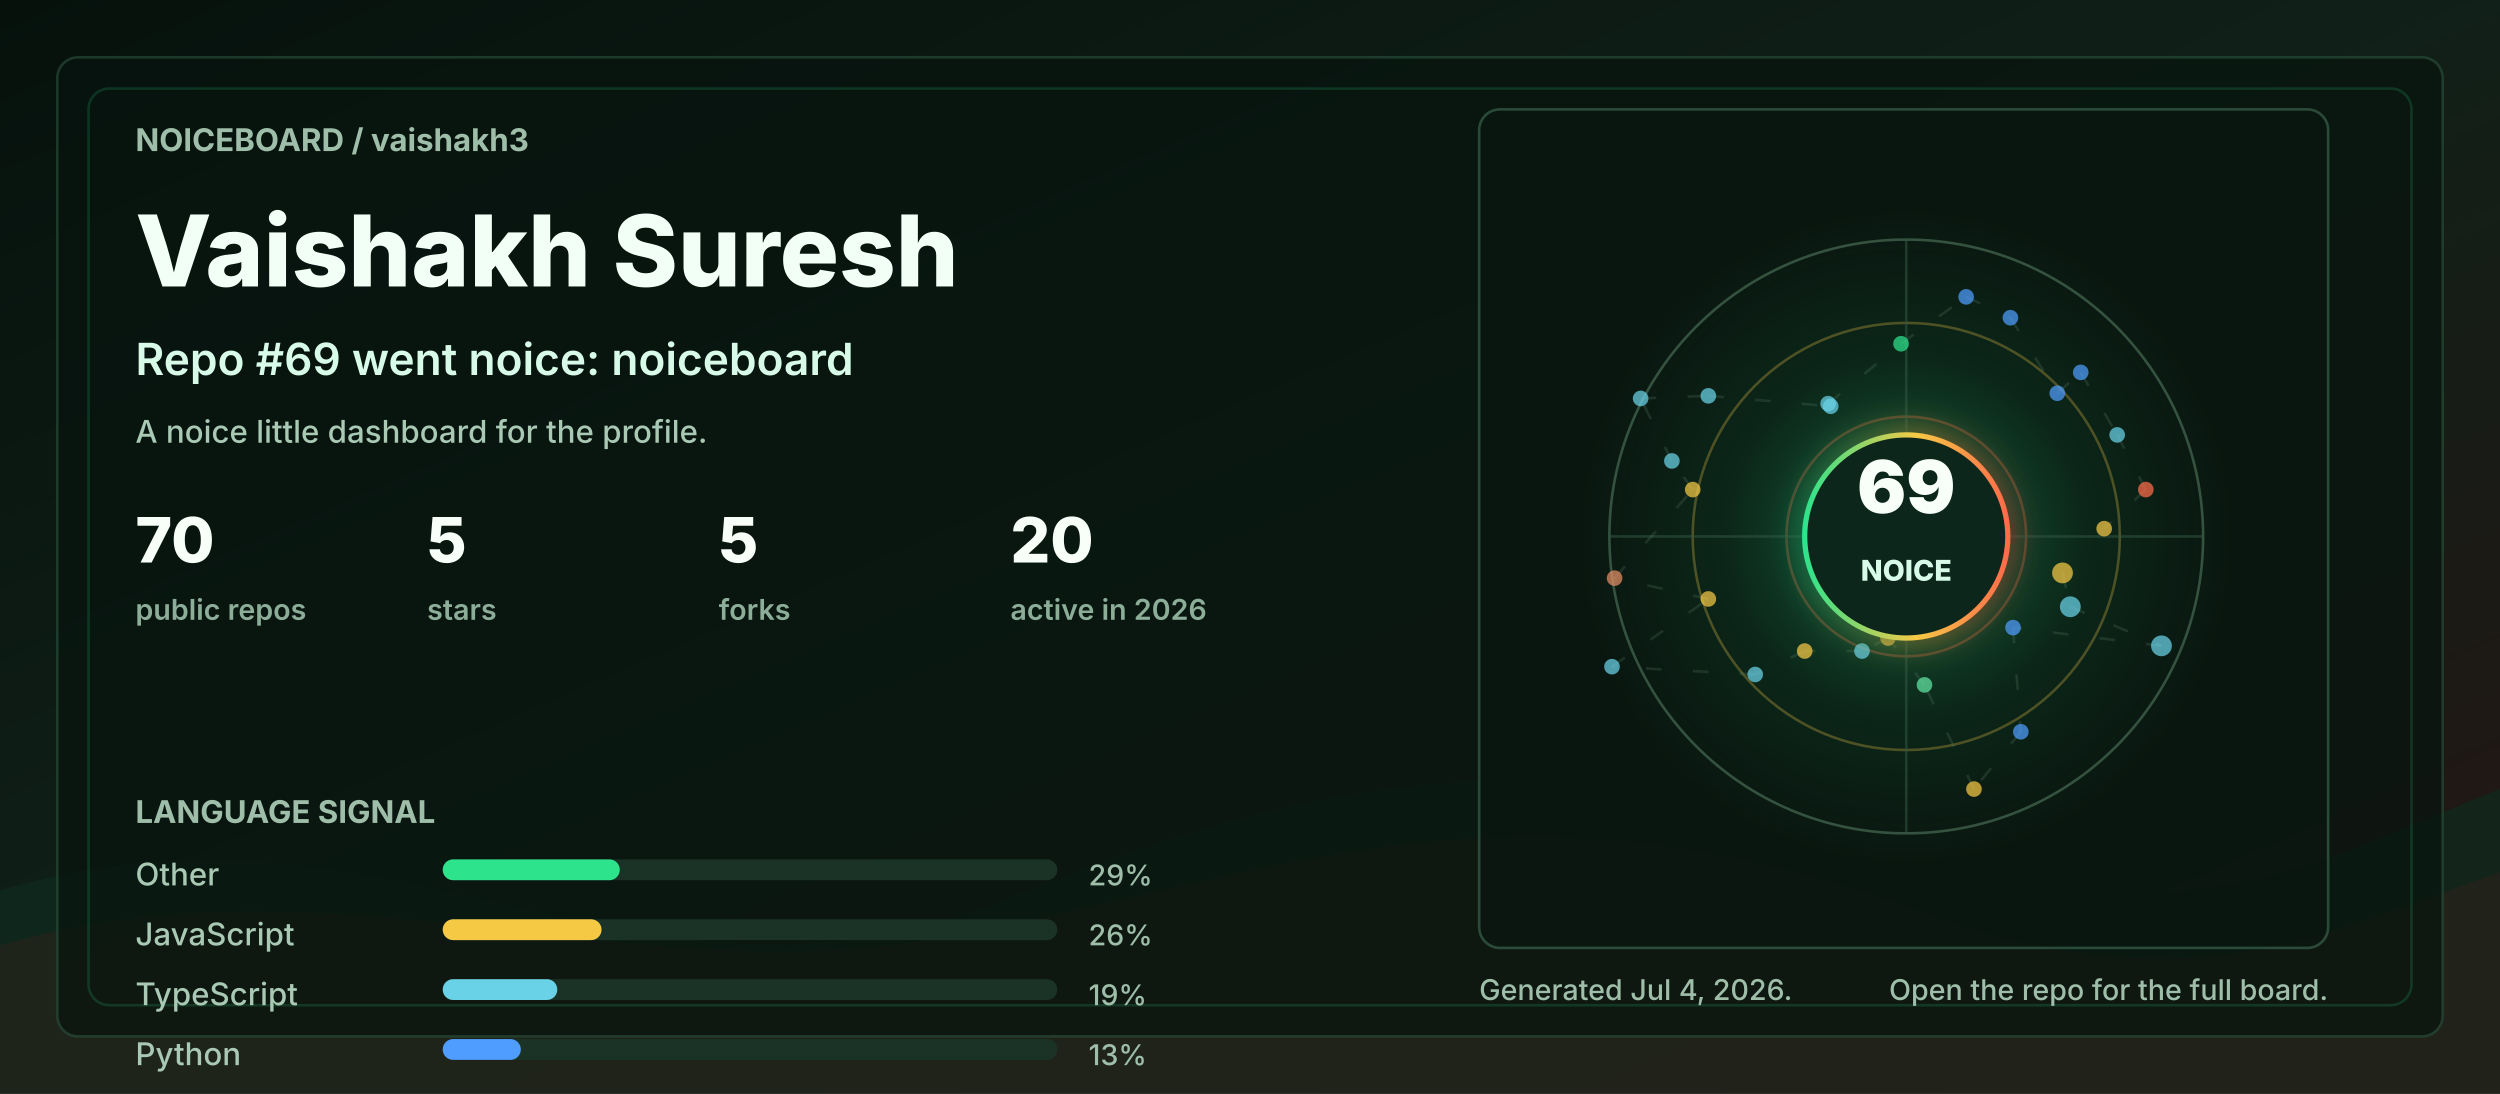
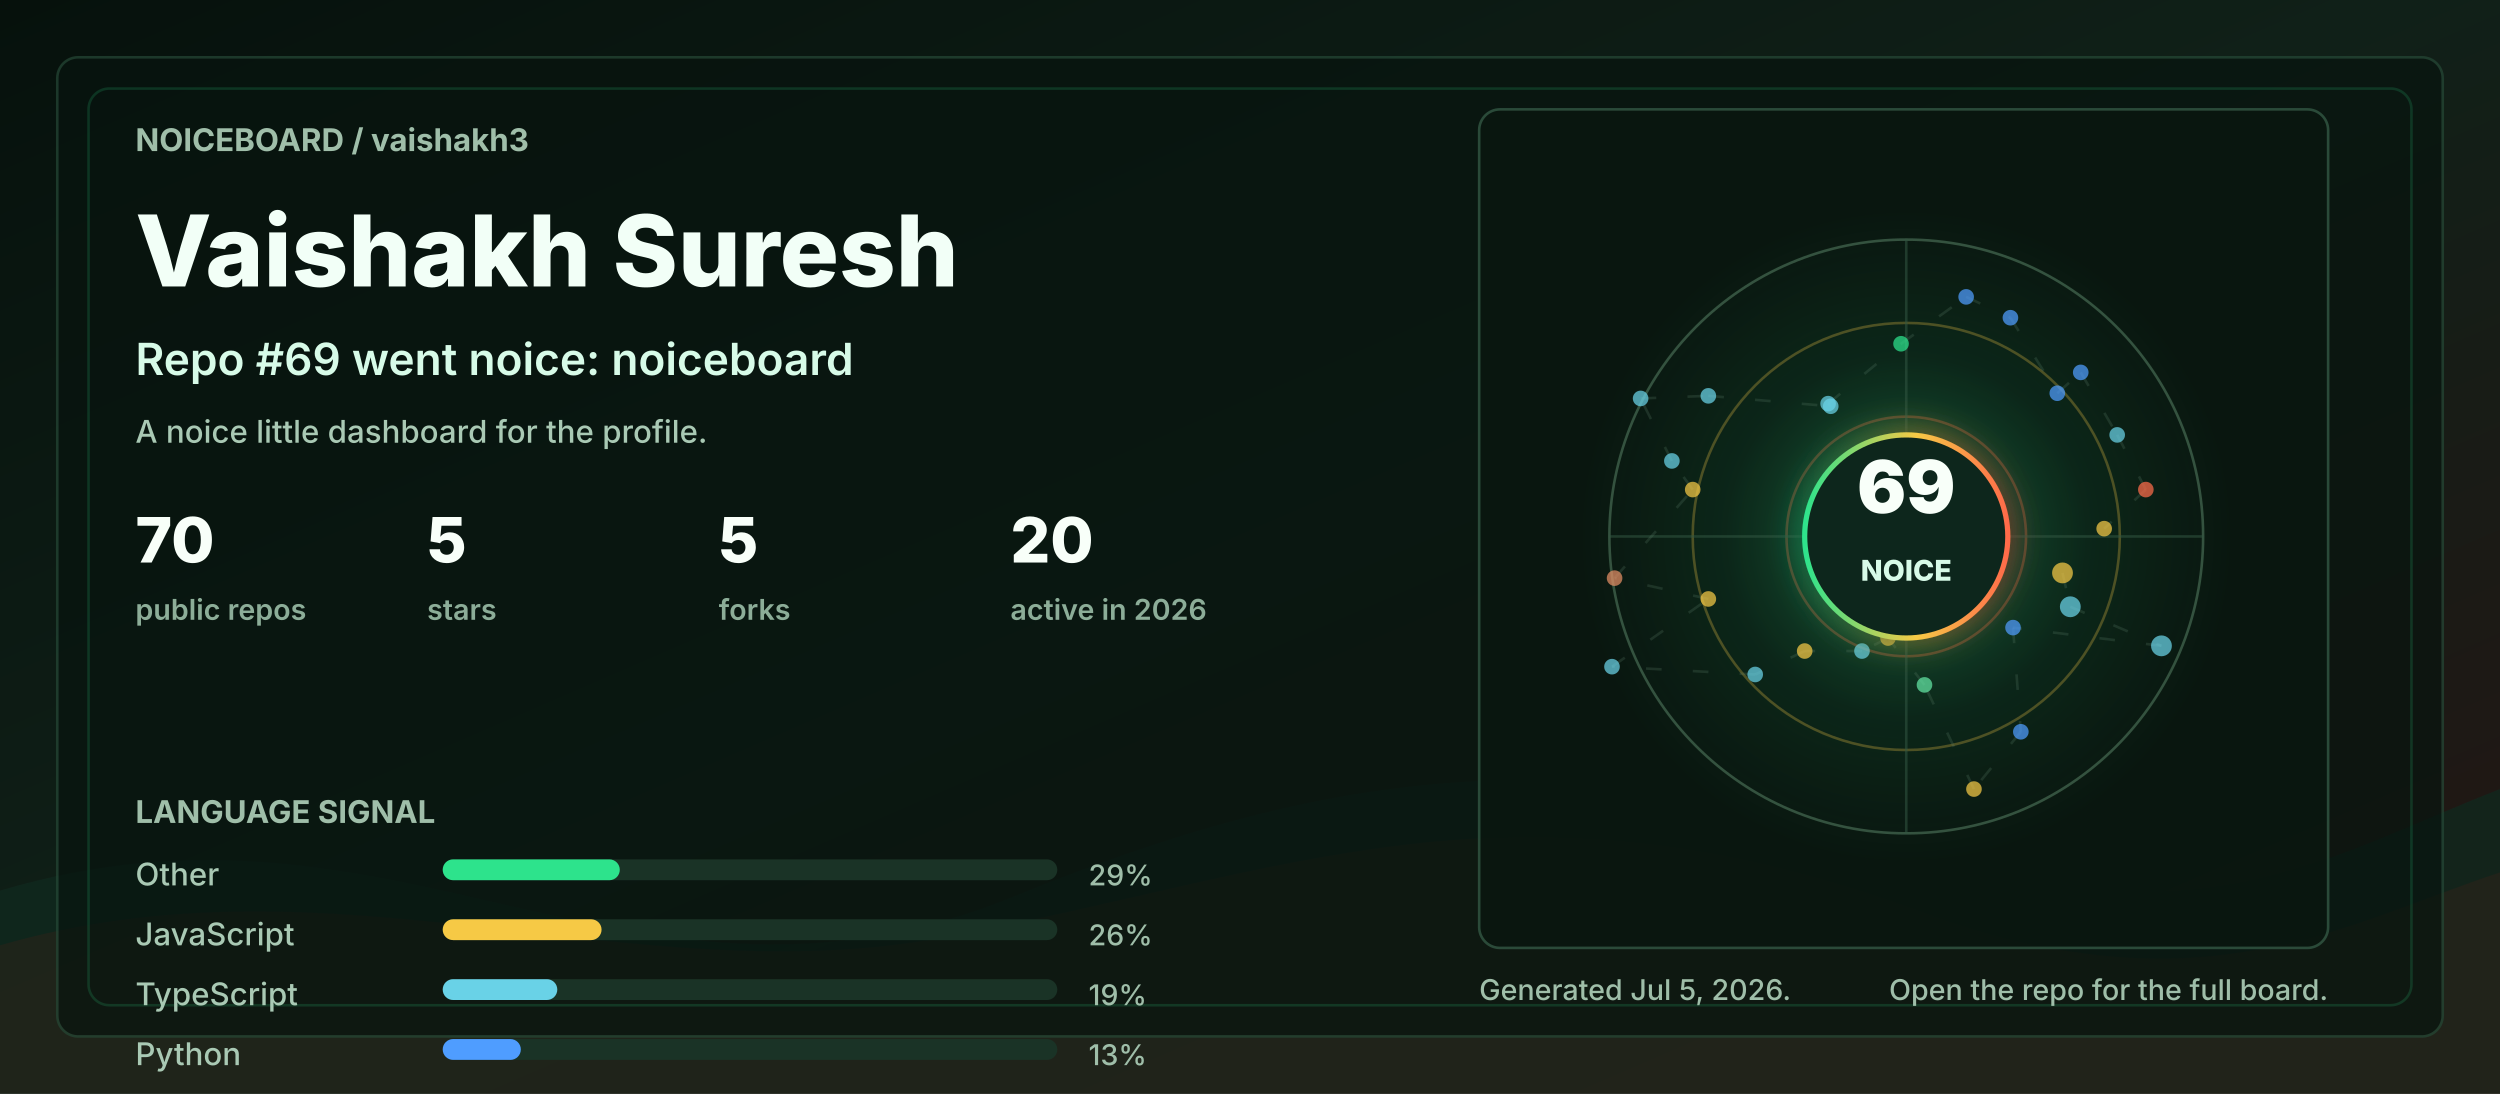
<svg xmlns="http://www.w3.org/2000/svg" width="960" height="420" viewBox="0 0 960 420" role="img" aria-labelledby="title desc">
  <defs>
    <linearGradient id="bg" x1="0" y1="0" x2="1" y2="1">
      <stop offset="0" stop-color="#06110c" />
      <stop offset="0.48" stop-color="#102018" />
      <stop offset="1" stop-color="#251513" />
    </linearGradient>
    <linearGradient id="accent" x1="0" y1="0" x2="1" y2="0">
      <stop offset="0" stop-color="#2de38c" />
      <stop offset="0.55" stop-color="#f6c945" />
      <stop offset="1" stop-color="#ff6b4a" />
    </linearGradient>
    <radialGradient id="halo" cx="50%" cy="50%" r="50%">
      <stop offset="0" stop-color="#2de38c" stop-opacity="0.36" />
      <stop offset="0.55" stop-color="#2de38c" stop-opacity="0.08" />
      <stop offset="1" stop-color="#2de38c" stop-opacity="0" />
    </radialGradient>
    <filter id="softGlow" x="-30%" y="-30%" width="160%" height="160%">
      <feGaussianBlur stdDeviation="6" result="blur" />
      <feMerge>
        <feMergeNode in="blur" />
        <feMergeNode in="SourceGraphic" />
      </feMerge>
    </filter>
    <style>
      .label { fill: #9fbea9; font: 700 12px ui-sans-serif, system-ui, -apple-system, BlinkMacSystemFont, "Segoe UI", sans-serif; letter-spacing: 0; }
      .tiny { fill: #9fbea9; font: 500 11px ui-sans-serif, system-ui, -apple-system, BlinkMacSystemFont, "Segoe UI", sans-serif; letter-spacing: 0; }
      .title { fill: #f2fff7; font: 800 38px ui-sans-serif, system-ui, -apple-system, BlinkMacSystemFont, "Segoe UI", sans-serif; letter-spacing: 0; }
      .subtitle { fill: #d7fbe8; font: 600 17px ui-sans-serif, system-ui, -apple-system, BlinkMacSystemFont, "Segoe UI", sans-serif; letter-spacing: 0; }
      .metric { fill: #f8fff9; font: 800 24px ui-sans-serif, system-ui, -apple-system, BlinkMacSystemFont, "Segoe UI", sans-serif; letter-spacing: 0; }
      .metric-label { fill: #8cad98; font: 600 11px ui-sans-serif, system-ui, -apple-system, BlinkMacSystemFont, "Segoe UI", sans-serif; letter-spacing: 0; }
      .repo { fill: #f8fff9; font: 750 16px ui-sans-serif, system-ui, -apple-system, BlinkMacSystemFont, "Segoe UI", sans-serif; letter-spacing: 0; }
      .muted { fill: #a9c9b4; font: 500 12px ui-sans-serif, system-ui, -apple-system, BlinkMacSystemFont, "Segoe UI", sans-serif; letter-spacing: 0; }
      .ring { animation: ring 9s linear infinite; transform-origin: 692px 206px; }
      .float { animation: float 5s ease-in-out infinite; }
      .pulse { animation: pulse 2.8s ease-in-out infinite; }
      .draw { stroke-dasharray: 6 12; animation: dash 13s linear infinite; }
      @keyframes ring { to { transform: rotate(360deg); } }
      @keyframes dash { to { stroke-dashoffset: -140; } }
      @keyframes pulse { 0%, 100% { opacity: .56; } 50% { opacity: 1; } }
      @keyframes float { 0%, 100% { transform: translateY(0); } 50% { transform: translateY(-7px); } }
      @media (prefers-reduced-motion: reduce) { * { animation: none !important; } }
    </style>
  </defs>
  <rect width="960" height="420" rx="0" fill="url(#bg)" />
  <path d="M0 342 C154 296 244 404 390 344 C520 291 615 284 754 330 C846 361 896 328 960 303 L960 420 L0 420 Z" fill="#10281e" opacity="0.78" />
  <path d="M0 363 C128 326 242 382 362 360 C493 336 581 292 738 350 C845 390 902 354 960 335 L960 420 L0 420 Z" fill="#3b1f17" opacity="0.34" />
  <rect x="22" y="22" width="916" height="376" rx="8" fill="#07130e" opacity="0.72" stroke="#244634" />
  <rect x="34" y="34" width="892" height="352" rx="8" fill="none" stroke="#2de38c" opacity="0.16" />
  <g transform="translate(52 58)">
    <text class="label" x="0" y="0">NOICEBOARD / vaishakh3</text>
    <text class="title" x="0" y="52">Vaishakh Suresh</text>
    <text class="subtitle" x="0" y="86">Repo #69 went noice: noiceboard</text>
    <text class="muted" x="0" y="112">A noice little dashboard for the profile.</text>
    <g transform="translate(0 158)">
      <g transform="translate(0 0)">
        <text class="metric" x="0" y="0">70</text>
        <text class="metric-label" x="0" y="22">public repos</text>
      </g>
      <g transform="translate(112 0)">
        <text class="metric" x="0" y="0">5</text>
        <text class="metric-label" x="0" y="22">stars</text>
      </g>
      <g transform="translate(224 0)">
        <text class="metric" x="0" y="0">5</text>
        <text class="metric-label" x="0" y="22">forks</text>
      </g>
      <g transform="translate(336 0)">
        <text class="metric" x="0" y="0">20</text>
        <text class="metric-label" x="0" y="22">active in 2026</text>
      </g>
    </g>
    <g transform="translate(0 258)">
      <text class="label" x="0" y="0">LANGUAGE SIGNAL</text>
      <g transform="translate(0 24)">
        <text class="muted" x="0" y="0">Other</text>
        <rect x="118" y="-10" width="236" height="8" rx="4" fill="#1a3326" />
        <rect x="118" y="-10" width="68" height="8" rx="4" fill="#2de38c" />
        <text class="tiny" x="366" y="0">29%</text>
      </g>
      <g transform="translate(0 47)">
        <text class="muted" x="0" y="0">JavaScript</text>
        <rect x="118" y="-10" width="236" height="8" rx="4" fill="#1a3326" />
        <rect x="118" y="-10" width="61" height="8" rx="4" fill="#f6c945" />
        <text class="tiny" x="366" y="0">26%</text>
      </g>
      <g transform="translate(0 70)">
        <text class="muted" x="0" y="0">TypeScript</text>
        <rect x="118" y="-10" width="236" height="8" rx="4" fill="#1a3326" />
        <rect x="118" y="-10" width="44" height="8" rx="4" fill="#69d2e7" />
        <text class="tiny" x="366" y="0">19%</text>
      </g>
      <g transform="translate(0 93)">
        <text class="muted" x="0" y="0">Python</text>
        <rect x="118" y="-10" width="236" height="8" rx="4" fill="#1a3326" />
        <rect x="118" y="-10" width="30" height="8" rx="4" fill="#4f9dff" />
        <text class="tiny" x="366" y="0">13%</text>
      </g>
    </g>
  </g>
  <g transform="translate(568 42)">
    <rect x="0" y="0" width="326" height="322" rx="8" fill="#08160f" opacity="0.82" stroke="#315642" />
    <circle cx="164" cy="164" r="126" fill="url(#halo)" class="pulse" />
    <circle cx="164" cy="164" r="114" fill="none" stroke="#34523f" stroke-width="1" />
    <circle cx="164" cy="164" r="82" fill="none" stroke="#f6c945" stroke-opacity="0.28" stroke-width="1" class="ring" />
    <circle cx="164" cy="164" r="46" fill="none" stroke="#ff6b4a" stroke-opacity="0.28" stroke-width="1" class="ring" />
    <line x1="50" y1="164" x2="278" y2="164" stroke="#315642" stroke-opacity="0.55" />
    <line x1="164" y1="50" x2="164" y2="278" stroke="#315642" stroke-opacity="0.55" />
    <line x1="224" y1="178" x2="227" y2="191" stroke="#5c7e68" stroke-opacity="0.24" stroke-width="1" class="draw" />
    <line x1="227" y1="191" x2="262" y2="206" stroke="#5c7e68" stroke-opacity="0.24" stroke-width="1" class="draw" />
    <line x1="262" y1="206" x2="205" y2="199" stroke="#5c7e68" stroke-opacity="0.24" stroke-width="1" class="draw" />
    <line x1="205" y1="199" x2="208" y2="239" stroke="#5c7e68" stroke-opacity="0.24" stroke-width="1" class="draw" />
    <line x1="208" y1="239" x2="190" y2="261" stroke="#5c7e68" stroke-opacity="0.24" stroke-width="1" class="draw" />
    <line x1="190" y1="261" x2="171" y2="221" stroke="#5c7e68" stroke-opacity="0.24" stroke-width="1" class="draw" />
    <line x1="171" y1="221" x2="157" y2="203" stroke="#5c7e68" stroke-opacity="0.24" stroke-width="1" class="draw" />
    <line x1="157" y1="203" x2="147" y2="208" stroke="#5c7e68" stroke-opacity="0.24" stroke-width="1" class="draw" />
    <line x1="147" y1="208" x2="125" y2="208" stroke="#5c7e68" stroke-opacity="0.24" stroke-width="1" class="draw" />
    <line x1="125" y1="208" x2="106" y2="217" stroke="#5c7e68" stroke-opacity="0.24" stroke-width="1" class="draw" />
    <line x1="106" y1="217" x2="51" y2="214" stroke="#5c7e68" stroke-opacity="0.24" stroke-width="1" class="draw" />
    <line x1="51" y1="214" x2="88" y2="188" stroke="#5c7e68" stroke-opacity="0.24" stroke-width="1" class="draw" />
    <line x1="88" y1="188" x2="52" y2="180" stroke="#5c7e68" stroke-opacity="0.24" stroke-width="1" class="draw" />
    <line x1="52" y1="180" x2="82" y2="146" stroke="#5c7e68" stroke-opacity="0.24" stroke-width="1" class="draw" />
    <line x1="82" y1="146" x2="74" y2="135" stroke="#5c7e68" stroke-opacity="0.24" stroke-width="1" class="draw" />
    <line x1="74" y1="135" x2="62" y2="111" stroke="#5c7e68" stroke-opacity="0.24" stroke-width="1" class="draw" />
    <line x1="62" y1="111" x2="88" y2="110" stroke="#5c7e68" stroke-opacity="0.24" stroke-width="1" class="draw" />
    <line x1="88" y1="110" x2="135" y2="114" stroke="#5c7e68" stroke-opacity="0.24" stroke-width="1" class="draw" />
    <line x1="135" y1="114" x2="134" y2="113" stroke="#5c7e68" stroke-opacity="0.24" stroke-width="1" class="draw" />
    <line x1="134" y1="113" x2="162" y2="90" stroke="#5c7e68" stroke-opacity="0.24" stroke-width="1" class="draw" />
    <line x1="162" y1="90" x2="187" y2="72" stroke="#5c7e68" stroke-opacity="0.24" stroke-width="1" class="draw" />
    <line x1="187" y1="72" x2="204" y2="80" stroke="#5c7e68" stroke-opacity="0.24" stroke-width="1" class="draw" />
    <line x1="204" y1="80" x2="222" y2="109" stroke="#5c7e68" stroke-opacity="0.24" stroke-width="1" class="draw" />
    <line x1="222" y1="109" x2="231" y2="101" stroke="#5c7e68" stroke-opacity="0.24" stroke-width="1" class="draw" />
    <line x1="231" y1="101" x2="245" y2="125" stroke="#5c7e68" stroke-opacity="0.24" stroke-width="1" class="draw" />
    <line x1="245" y1="125" x2="256" y2="146" stroke="#5c7e68" stroke-opacity="0.24" stroke-width="1" class="draw" />
    <line x1="256" y1="146" x2="240" y2="161" stroke="#5c7e68" stroke-opacity="0.24" stroke-width="1" class="draw" />
    <circle cx="224" cy="178" r="4" fill="#f6c945" opacity="0.72" class="pulse" />
    <circle cx="227" cy="191" r="4" fill="#69d2e7" opacity="0.72" class="" />
    <circle cx="262" cy="206" r="4" fill="#69d2e7" opacity="0.72" class="" />
    <circle cx="205" cy="199" r="3" fill="#4f9dff" opacity="0.72" class="pulse" />
    <circle cx="208" cy="239" r="3" fill="#4f9dff" opacity="0.72" class="" />
    <circle cx="190" cy="261" r="3" fill="#f6c945" opacity="0.72" class="" />
    <circle cx="171" cy="221" r="3" fill="#63e6a4" opacity="0.72" class="pulse" />
    <circle cx="157" cy="203" r="3" fill="#f6c945" opacity="0.72" class="" />
    <circle cx="147" cy="208" r="3" fill="#69d2e7" opacity="0.72" class="" />
    <circle cx="125" cy="208" r="3" fill="#f6c945" opacity="0.72" class="pulse" />
    <circle cx="106" cy="217" r="3" fill="#69d2e7" opacity="0.72" class="" />
    <circle cx="51" cy="214" r="3" fill="#69d2e7" opacity="0.72" class="" />
    <circle cx="88" cy="188" r="3" fill="#f6c945" opacity="0.72" class="pulse" />
    <circle cx="52" cy="180" r="3" fill="#e58f65" opacity="0.72" class="" />
    <circle cx="82" cy="146" r="3" fill="#f6c945" opacity="0.72" class="" />
    <circle cx="74" cy="135" r="3" fill="#69d2e7" opacity="0.72" class="pulse" />
    <circle cx="62" cy="111" r="3" fill="#69d2e7" opacity="0.72" class="" />
    <circle cx="88" cy="110" r="3" fill="#69d2e7" opacity="0.72" class="" />
    <circle cx="135" cy="114" r="3" fill="#69d2e7" opacity="0.72" class="pulse" />
    <circle cx="134" cy="113" r="3" fill="#69d2e7" opacity="0.72" class="" />
    <circle cx="162" cy="90" r="3" fill="#2de38c" opacity="0.72" class="" />
    <circle cx="187" cy="72" r="3" fill="#4f9dff" opacity="0.72" class="pulse" />
    <circle cx="204" cy="80" r="3" fill="#4f9dff" opacity="0.72" class="" />
    <circle cx="222" cy="109" r="3" fill="#4f9dff" opacity="0.72" class="" />
    <circle cx="231" cy="101" r="3" fill="#4f9dff" opacity="0.72" class="pulse" />
    <circle cx="245" cy="125" r="3" fill="#69d2e7" opacity="0.72" class="" />
    <circle cx="256" cy="146" r="3" fill="#ff6b4a" opacity="0.72" class="" />
    <circle cx="240" cy="161" r="3" fill="#f6c945" opacity="0.72" class="pulse" />
    <g class="float">
      <circle cx="164" cy="164" r="39" fill="#0e261b" stroke="url(#accent)" stroke-width="2" filter="url(#softGlow)" />
      <text x="164" y="155" fill="#f8fff9" text-anchor="middle" font-family="ui-sans-serif, system-ui, -apple-system, BlinkMacSystemFont, Segoe UI, sans-serif" font-size="28" font-weight="900" letter-spacing="0">69</text>
      <text x="164" y="181" fill="#d7fbe8" text-anchor="middle" font-family="ui-sans-serif, system-ui, -apple-system, BlinkMacSystemFont, Segoe UI, sans-serif" font-size="11" font-weight="800" letter-spacing="0">NOICE</text>
    </g>
  </g>
  <g transform="translate(568 384)">
-     <text class="tiny" x="0" y="0">Generated Jul 4, 2026.</text>
+     <text class="tiny" x="0" y="0">Generated Jul 5, 2026.</text>
    <text class="tiny" x="326" y="0" text-anchor="end">Open the repo for the full board.</text>
  </g>
</svg>
